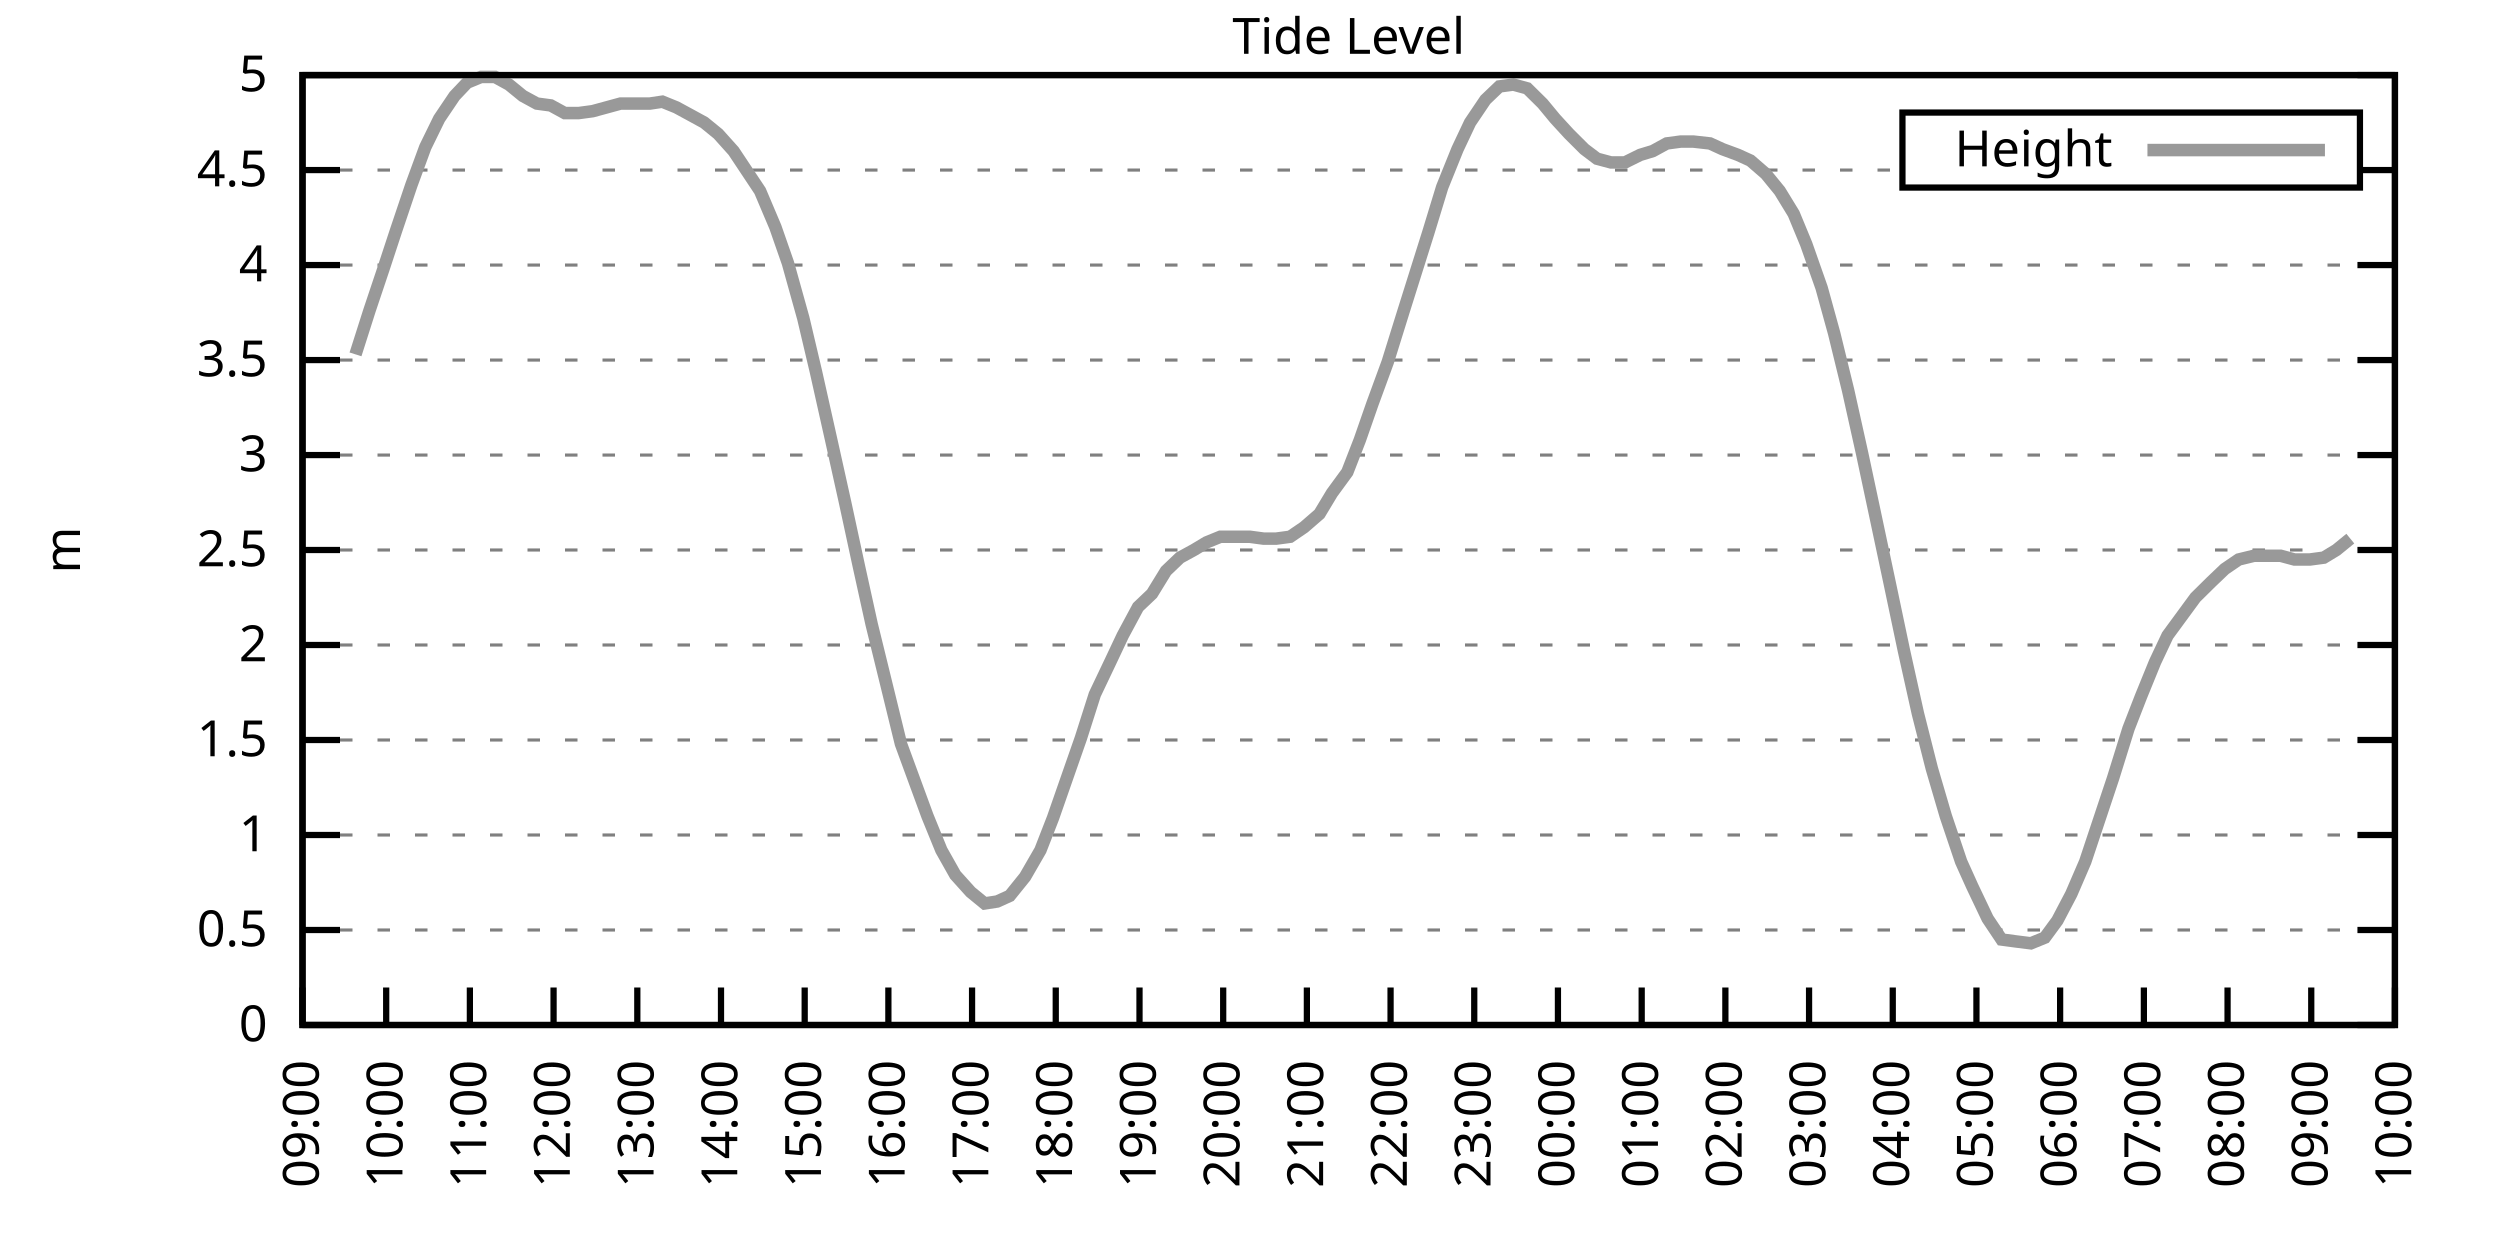
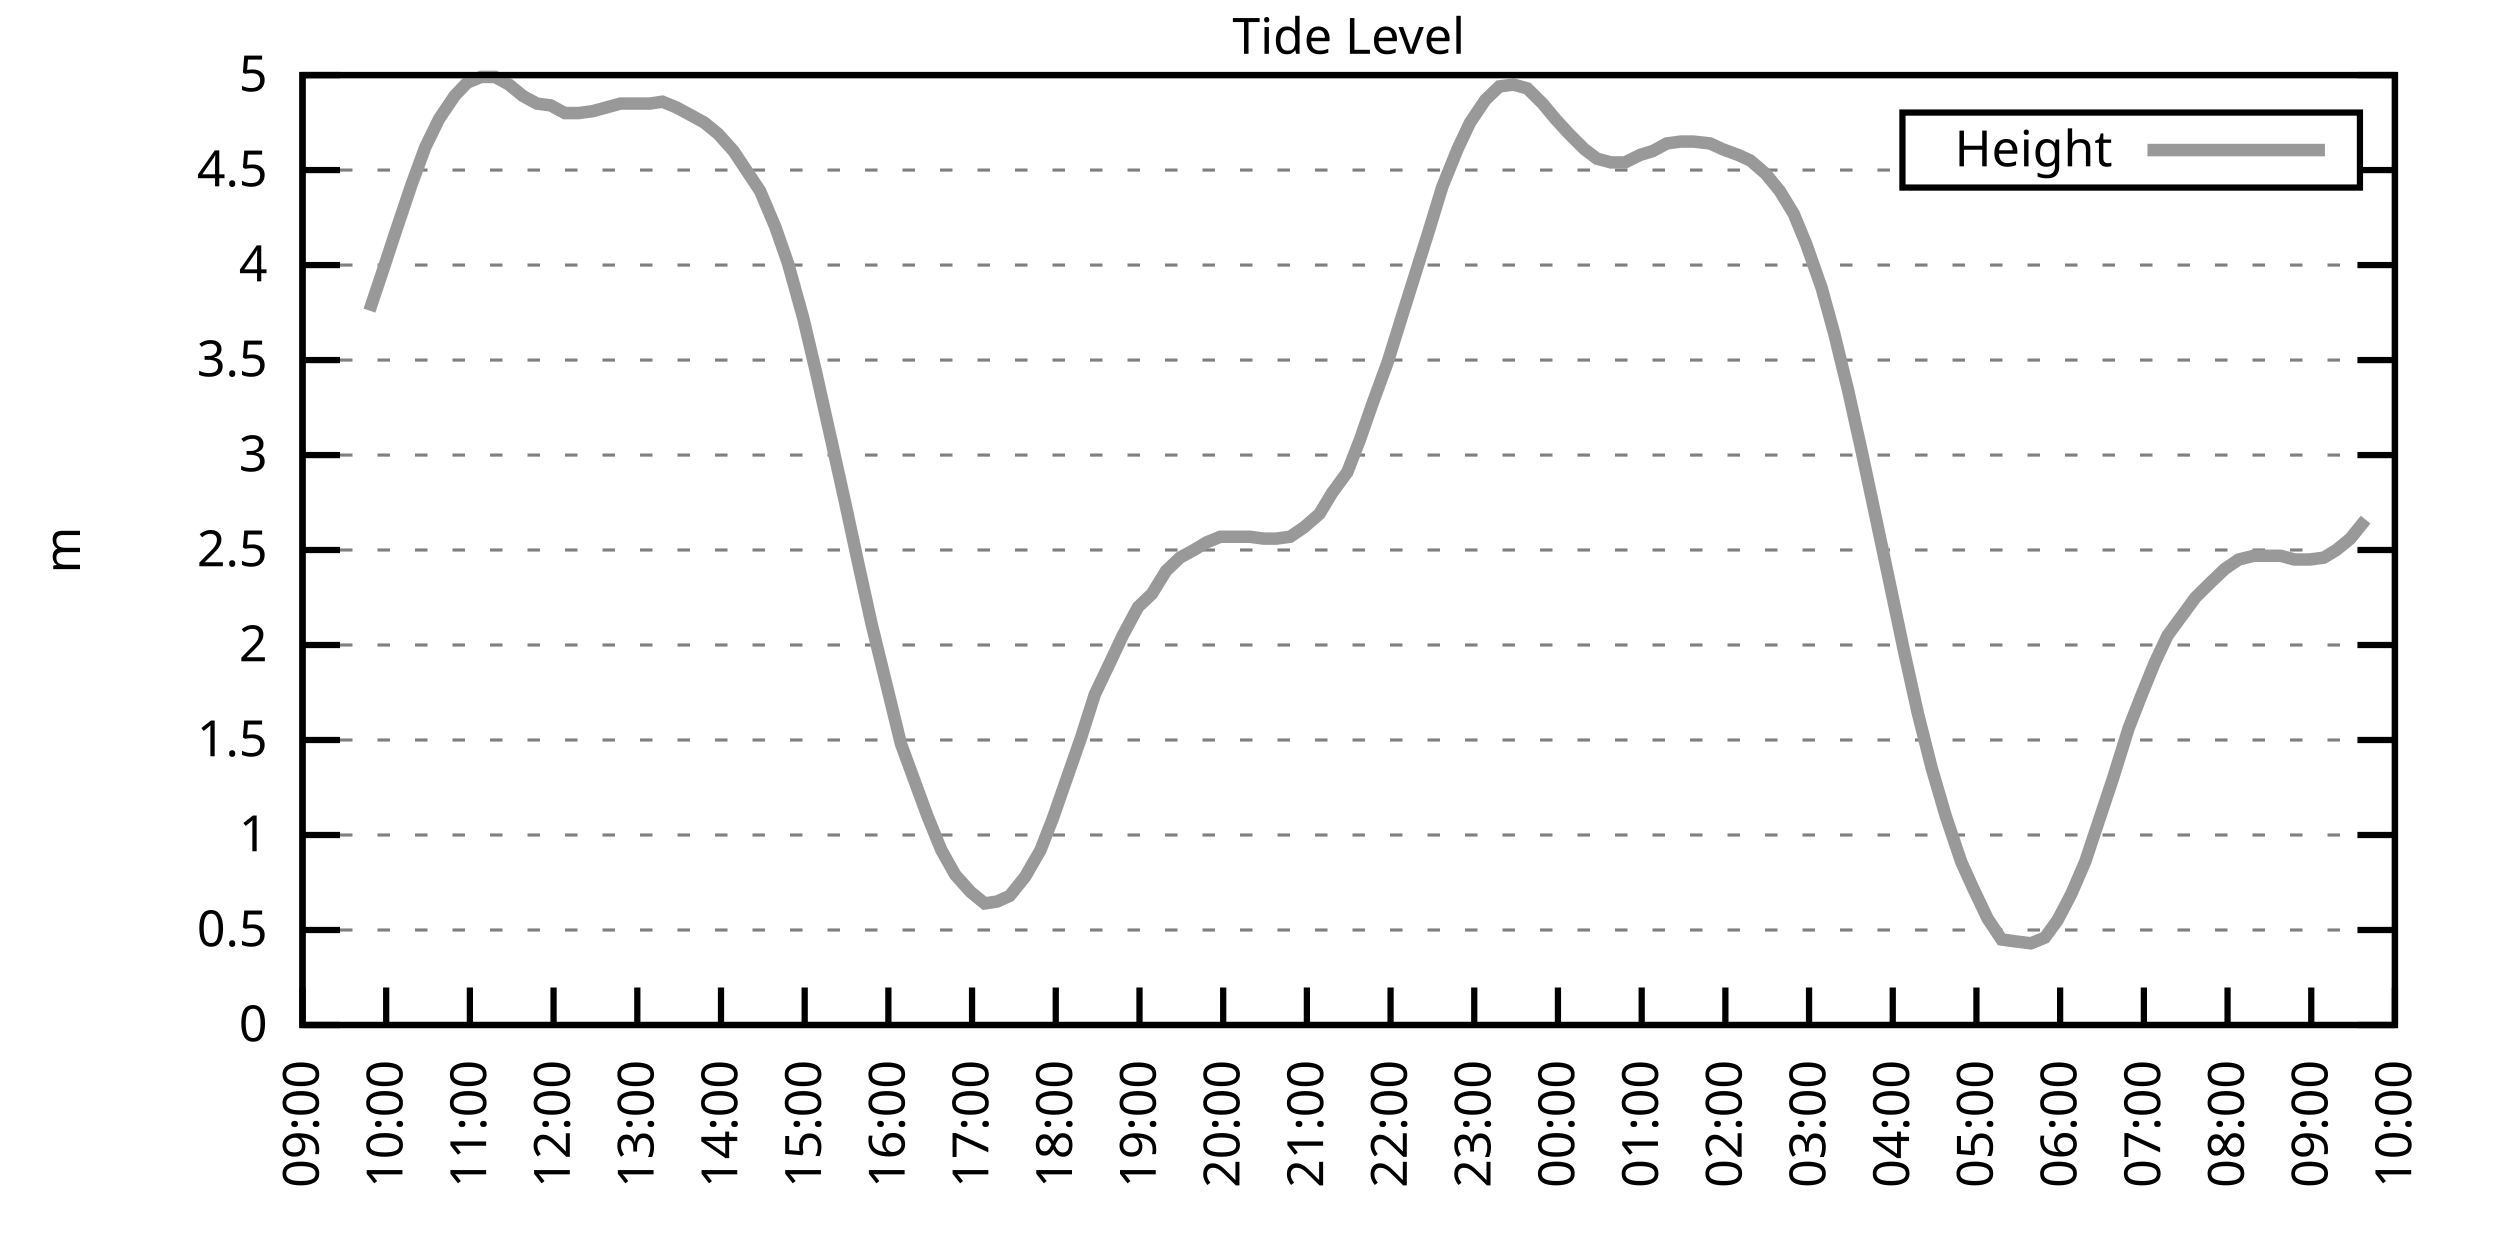
<svg xmlns="http://www.w3.org/2000/svg" xmlns:xlink="http://www.w3.org/1999/xlink" width="400" height="200" viewBox="0 0 400 200">
  <g id="gnuplot_canvas">
    <rect x="0" y="0" width="400" height="200" fill="none" />
    <defs>
      <circle id="gpDot" r="0.5" stroke-width="0.5" stroke="currentColor" />
      <path id="gpPt0" stroke-width="0.333" stroke="currentColor" d="M-1,0 h2 M0,-1 v2" />
      <path id="gpPt1" stroke-width="0.333" stroke="currentColor" d="M-1,-1 L1,1 M1,-1 L-1,1" />
      <path id="gpPt2" stroke-width="0.333" stroke="currentColor" d="M-1,0 L1,0 M0,-1 L0,1 M-1,-1 L1,1 M-1,1 L1,-1" />
      <rect id="gpPt3" stroke-width="0.333" stroke="currentColor" x="-1" y="-1" width="2" height="2" />
      <rect id="gpPt4" stroke-width="0.333" stroke="currentColor" fill="currentColor" x="-1" y="-1" width="2" height="2" />
      <circle id="gpPt5" stroke-width="0.333" stroke="currentColor" cx="0" cy="0" r="1" />
      <use xlink:href="#gpPt5" id="gpPt6" fill="currentColor" stroke="none" />
      <path id="gpPt7" stroke-width="0.333" stroke="currentColor" d="M0,-1.33 L-1.33,0.67 L1.33,0.67 z" />
      <use xlink:href="#gpPt7" id="gpPt8" fill="currentColor" stroke="none" />
      <use xlink:href="#gpPt7" id="gpPt9" stroke="currentColor" transform="rotate(180)" />
      <use xlink:href="#gpPt9" id="gpPt10" fill="currentColor" stroke="none" />
      <use xlink:href="#gpPt3" id="gpPt11" stroke="currentColor" transform="rotate(45)" />
      <use xlink:href="#gpPt11" id="gpPt12" fill="currentColor" stroke="none" />
      <path id="gpPt13" stroke-width="0.333" stroke="currentColor" d="M0,1.330 L1.265,0.411 L0.782,-1.067 L-0.782,-1.076 L-1.265,0.411 z" />
      <use xlink:href="#gpPt13" id="gpPt14" fill="currentColor" stroke="none" />
      <filter id="textbox" filterUnits="objectBoundingBox" x="0" y="0" height="1" width="1">
        <feFlood flood-color="white" flood-opacity="1" result="bgnd" />
        <feComposite in="SourceGraphic" in2="bgnd" operator="atop" />
      </filter>
      <filter id="greybox" filterUnits="objectBoundingBox" x="0" y="0" height="1" width="1">
        <feFlood flood-color="lightgrey" flood-opacity="1" result="grey" />
        <feComposite in="SourceGraphic" in2="grey" operator="atop" />
      </filter>
    </defs>
    <g fill="none" color="white" stroke="currentColor" stroke-width="1.00" stroke-linecap="butt" stroke-linejoin="miter">
</g>
    <g fill="none" color="black" stroke="currentColor" stroke-width="1.00" stroke-linecap="butt" stroke-linejoin="miter">
      <g stroke="none" shape-rendering="crispEdges">
        <polygon fill="rgb(255, 255, 255)" points="48.40,164.00 383.18,164.00 383.18,12.02 48.40,12.02 " />
      </g>
    </g>
    <g fill="none" color="black" stroke="currentColor" stroke-width="1.00" stroke-linecap="butt" stroke-linejoin="miter">
</g>
    <g fill="none" color="black" stroke="black" stroke-width="0.50" stroke-linecap="butt" stroke-linejoin="miter">
</g>
    <g fill="none" color="gray" stroke="currentColor" stroke-width="0.50" stroke-linecap="butt" stroke-linejoin="miter">
      <path stroke="gray" stroke-dasharray="2,4" class="gridline" d="M48.40,164.00 L383.19,164.00  " />
    </g>
    <g fill="none" color="gray" stroke="gray" stroke-width="1.00" stroke-linecap="butt" stroke-linejoin="miter">
</g>
    <g fill="none" color="black" stroke="currentColor" stroke-width="1.00" stroke-linecap="butt" stroke-linejoin="miter">
      <path stroke="black" d="M48.40,164.00 L54.40,164.00 M383.19,164.00 L377.19,164.00  " />
      <g transform="translate(42.80,166.60)" stroke="none" fill="black" font-family="Sans" font-size="8.00" text-anchor="end">
        <text>
          <tspan font-family="Sans"> 0</tspan>
        </text>
      </g>
    </g>
    <g fill="none" color="black" stroke="currentColor" stroke-width="1.00" stroke-linecap="butt" stroke-linejoin="miter">
</g>
    <g fill="none" color="black" stroke="black" stroke-width="0.50" stroke-linecap="butt" stroke-linejoin="miter">
</g>
    <g fill="none" color="gray" stroke="currentColor" stroke-width="0.50" stroke-linecap="butt" stroke-linejoin="miter">
      <path stroke="gray" stroke-dasharray="2,4" class="gridline" d="M48.40,148.80 L383.19,148.80  " />
    </g>
    <g fill="none" color="gray" stroke="gray" stroke-width="1.00" stroke-linecap="butt" stroke-linejoin="miter">
</g>
    <g fill="none" color="black" stroke="currentColor" stroke-width="1.00" stroke-linecap="butt" stroke-linejoin="miter">
      <path stroke="black" d="M48.40,148.80 L54.40,148.80 M383.19,148.80 L377.19,148.80  " />
      <g transform="translate(42.80,151.40)" stroke="none" fill="black" font-family="Sans" font-size="8.00" text-anchor="end">
        <text>
          <tspan font-family="Sans"> 0.5</tspan>
        </text>
      </g>
    </g>
    <g fill="none" color="black" stroke="currentColor" stroke-width="1.00" stroke-linecap="butt" stroke-linejoin="miter">
</g>
    <g fill="none" color="black" stroke="black" stroke-width="0.50" stroke-linecap="butt" stroke-linejoin="miter">
</g>
    <g fill="none" color="gray" stroke="currentColor" stroke-width="0.50" stroke-linecap="butt" stroke-linejoin="miter">
      <path stroke="gray" stroke-dasharray="2,4" class="gridline" d="M48.40,133.60 L383.19,133.60  " />
    </g>
    <g fill="none" color="gray" stroke="gray" stroke-width="1.00" stroke-linecap="butt" stroke-linejoin="miter">
</g>
    <g fill="none" color="black" stroke="currentColor" stroke-width="1.00" stroke-linecap="butt" stroke-linejoin="miter">
      <path stroke="black" d="M48.40,133.60 L54.40,133.60 M383.19,133.60 L377.19,133.60  " />
      <g transform="translate(42.80,136.20)" stroke="none" fill="black" font-family="Sans" font-size="8.00" text-anchor="end">
        <text>
          <tspan font-family="Sans"> 1</tspan>
        </text>
      </g>
    </g>
    <g fill="none" color="black" stroke="currentColor" stroke-width="1.00" stroke-linecap="butt" stroke-linejoin="miter">
</g>
    <g fill="none" color="black" stroke="black" stroke-width="0.50" stroke-linecap="butt" stroke-linejoin="miter">
</g>
    <g fill="none" color="gray" stroke="currentColor" stroke-width="0.50" stroke-linecap="butt" stroke-linejoin="miter">
      <path stroke="gray" stroke-dasharray="2,4" class="gridline" d="M48.40,118.40 L383.19,118.40  " />
    </g>
    <g fill="none" color="gray" stroke="gray" stroke-width="1.00" stroke-linecap="butt" stroke-linejoin="miter">
</g>
    <g fill="none" color="black" stroke="currentColor" stroke-width="1.00" stroke-linecap="butt" stroke-linejoin="miter">
      <path stroke="black" d="M48.40,118.40 L54.40,118.40 M383.19,118.40 L377.19,118.40  " />
      <g transform="translate(42.80,121.00)" stroke="none" fill="black" font-family="Sans" font-size="8.00" text-anchor="end">
        <text>
          <tspan font-family="Sans"> 1.5</tspan>
        </text>
      </g>
    </g>
    <g fill="none" color="black" stroke="currentColor" stroke-width="1.00" stroke-linecap="butt" stroke-linejoin="miter">
</g>
    <g fill="none" color="black" stroke="black" stroke-width="0.50" stroke-linecap="butt" stroke-linejoin="miter">
</g>
    <g fill="none" color="gray" stroke="currentColor" stroke-width="0.50" stroke-linecap="butt" stroke-linejoin="miter">
      <path stroke="gray" stroke-dasharray="2,4" class="gridline" d="M48.40,103.20 L383.19,103.20  " />
    </g>
    <g fill="none" color="gray" stroke="gray" stroke-width="1.00" stroke-linecap="butt" stroke-linejoin="miter">
</g>
    <g fill="none" color="black" stroke="currentColor" stroke-width="1.00" stroke-linecap="butt" stroke-linejoin="miter">
      <path stroke="black" d="M48.40,103.20 L54.40,103.20 M383.19,103.20 L377.19,103.20  " />
      <g transform="translate(42.80,105.80)" stroke="none" fill="black" font-family="Sans" font-size="8.00" text-anchor="end">
        <text>
          <tspan font-family="Sans"> 2</tspan>
        </text>
      </g>
    </g>
    <g fill="none" color="black" stroke="currentColor" stroke-width="1.00" stroke-linecap="butt" stroke-linejoin="miter">
</g>
    <g fill="none" color="black" stroke="black" stroke-width="0.50" stroke-linecap="butt" stroke-linejoin="miter">
</g>
    <g fill="none" color="gray" stroke="currentColor" stroke-width="0.50" stroke-linecap="butt" stroke-linejoin="miter">
      <path stroke="gray" stroke-dasharray="2,4" class="gridline" d="M48.40,88.00 L383.19,88.00  " />
    </g>
    <g fill="none" color="gray" stroke="gray" stroke-width="1.00" stroke-linecap="butt" stroke-linejoin="miter">
</g>
    <g fill="none" color="black" stroke="currentColor" stroke-width="1.00" stroke-linecap="butt" stroke-linejoin="miter">
      <path stroke="black" d="M48.40,88.00 L54.40,88.00 M383.19,88.00 L377.19,88.00  " />
      <g transform="translate(42.80,90.60)" stroke="none" fill="black" font-family="Sans" font-size="8.00" text-anchor="end">
        <text>
          <tspan font-family="Sans"> 2.5</tspan>
        </text>
      </g>
    </g>
    <g fill="none" color="black" stroke="currentColor" stroke-width="1.00" stroke-linecap="butt" stroke-linejoin="miter">
</g>
    <g fill="none" color="black" stroke="black" stroke-width="0.50" stroke-linecap="butt" stroke-linejoin="miter">
</g>
    <g fill="none" color="gray" stroke="currentColor" stroke-width="0.50" stroke-linecap="butt" stroke-linejoin="miter">
      <path stroke="gray" stroke-dasharray="2,4" class="gridline" d="M48.40,72.81 L383.19,72.81  " />
    </g>
    <g fill="none" color="gray" stroke="gray" stroke-width="1.00" stroke-linecap="butt" stroke-linejoin="miter">
</g>
    <g fill="none" color="black" stroke="currentColor" stroke-width="1.00" stroke-linecap="butt" stroke-linejoin="miter">
      <path stroke="black" d="M48.40,72.81 L54.40,72.81 M383.19,72.81 L377.19,72.81  " />
      <g transform="translate(42.80,75.41)" stroke="none" fill="black" font-family="Sans" font-size="8.00" text-anchor="end">
        <text>
          <tspan font-family="Sans"> 3</tspan>
        </text>
      </g>
    </g>
    <g fill="none" color="black" stroke="currentColor" stroke-width="1.00" stroke-linecap="butt" stroke-linejoin="miter">
</g>
    <g fill="none" color="black" stroke="black" stroke-width="0.50" stroke-linecap="butt" stroke-linejoin="miter">
</g>
    <g fill="none" color="gray" stroke="currentColor" stroke-width="0.50" stroke-linecap="butt" stroke-linejoin="miter">
      <path stroke="gray" stroke-dasharray="2,4" class="gridline" d="M48.40,57.61 L383.19,57.61  " />
    </g>
    <g fill="none" color="gray" stroke="gray" stroke-width="1.00" stroke-linecap="butt" stroke-linejoin="miter">
</g>
    <g fill="none" color="black" stroke="currentColor" stroke-width="1.00" stroke-linecap="butt" stroke-linejoin="miter">
      <path stroke="black" d="M48.40,57.61 L54.40,57.61 M383.19,57.61 L377.19,57.61  " />
      <g transform="translate(42.80,60.21)" stroke="none" fill="black" font-family="Sans" font-size="8.00" text-anchor="end">
        <text>
          <tspan font-family="Sans"> 3.5</tspan>
        </text>
      </g>
    </g>
    <g fill="none" color="black" stroke="currentColor" stroke-width="1.00" stroke-linecap="butt" stroke-linejoin="miter">
</g>
    <g fill="none" color="black" stroke="black" stroke-width="0.50" stroke-linecap="butt" stroke-linejoin="miter">
</g>
    <g fill="none" color="gray" stroke="currentColor" stroke-width="0.50" stroke-linecap="butt" stroke-linejoin="miter">
      <path stroke="gray" stroke-dasharray="2,4" class="gridline" d="M48.40,42.41 L383.19,42.41  " />
    </g>
    <g fill="none" color="gray" stroke="gray" stroke-width="1.00" stroke-linecap="butt" stroke-linejoin="miter">
</g>
    <g fill="none" color="black" stroke="currentColor" stroke-width="1.00" stroke-linecap="butt" stroke-linejoin="miter">
      <path stroke="black" d="M48.40,42.41 L54.40,42.41 M383.19,42.41 L377.19,42.41  " />
      <g transform="translate(42.80,45.01)" stroke="none" fill="black" font-family="Sans" font-size="8.00" text-anchor="end">
        <text>
          <tspan font-family="Sans"> 4</tspan>
        </text>
      </g>
    </g>
    <g fill="none" color="black" stroke="currentColor" stroke-width="1.00" stroke-linecap="butt" stroke-linejoin="miter">
</g>
    <g fill="none" color="black" stroke="black" stroke-width="0.50" stroke-linecap="butt" stroke-linejoin="miter">
</g>
    <g fill="none" color="gray" stroke="currentColor" stroke-width="0.50" stroke-linecap="butt" stroke-linejoin="miter">
      <path stroke="gray" stroke-dasharray="2,4" class="gridline" d="M48.40,27.21 L304.39,27.21 M377.59,27.21 L383.19,27.21  " />
    </g>
    <g fill="none" color="gray" stroke="gray" stroke-width="1.00" stroke-linecap="butt" stroke-linejoin="miter">
</g>
    <g fill="none" color="black" stroke="currentColor" stroke-width="1.00" stroke-linecap="butt" stroke-linejoin="miter">
      <path stroke="black" d="M48.40,27.21 L54.40,27.21 M383.19,27.21 L377.19,27.21  " />
      <g transform="translate(42.80,29.81)" stroke="none" fill="black" font-family="Sans" font-size="8.00" text-anchor="end">
        <text>
          <tspan font-family="Sans"> 4.5</tspan>
        </text>
      </g>
    </g>
    <g fill="none" color="black" stroke="currentColor" stroke-width="1.00" stroke-linecap="butt" stroke-linejoin="miter">
</g>
    <g fill="none" color="black" stroke="black" stroke-width="0.50" stroke-linecap="butt" stroke-linejoin="miter">
</g>
    <g fill="none" color="gray" stroke="currentColor" stroke-width="0.50" stroke-linecap="butt" stroke-linejoin="miter">
      <path stroke="gray" stroke-dasharray="2,4" class="gridline" d="M48.40,12.01 L383.19,12.01  " />
    </g>
    <g fill="none" color="gray" stroke="gray" stroke-width="1.00" stroke-linecap="butt" stroke-linejoin="miter">
</g>
    <g fill="none" color="black" stroke="currentColor" stroke-width="1.00" stroke-linecap="butt" stroke-linejoin="miter">
      <path stroke="black" d="M48.40,12.01 L54.40,12.01 M383.19,12.01 L377.19,12.01  " />
      <g transform="translate(42.80,14.61)" stroke="none" fill="black" font-family="Sans" font-size="8.00" text-anchor="end">
        <text>
          <tspan font-family="Sans"> 5</tspan>
        </text>
      </g>
    </g>
    <g fill="none" color="black" stroke="currentColor" stroke-width="1.00" stroke-linecap="butt" stroke-linejoin="miter">
      <path stroke="black" d="M48.40,164.00 L48.40,158.00  " />
      <g transform="translate(51.00,169.60) rotate(270.00)" stroke="none" fill="black" font-family="Sans" font-size="8.00" text-anchor="end">
        <text>
          <tspan font-family="Sans">09:00</tspan>
        </text>
      </g>
    </g>
    <g fill="none" color="black" stroke="currentColor" stroke-width="1.00" stroke-linecap="butt" stroke-linejoin="miter">
      <path stroke="black" d="M61.79,164.00 L61.79,158.00  " />
      <g transform="translate(64.39,169.60) rotate(270.00)" stroke="none" fill="black" font-family="Sans" font-size="8.00" text-anchor="end">
        <text>
          <tspan font-family="Sans">10:00</tspan>
        </text>
      </g>
    </g>
    <g fill="none" color="black" stroke="currentColor" stroke-width="1.00" stroke-linecap="butt" stroke-linejoin="miter">
      <path stroke="black" d="M75.18,164.00 L75.18,158.00  " />
      <g transform="translate(77.78,169.60) rotate(270.00)" stroke="none" fill="black" font-family="Sans" font-size="8.00" text-anchor="end">
        <text>
          <tspan font-family="Sans">11:00</tspan>
        </text>
      </g>
    </g>
    <g fill="none" color="black" stroke="currentColor" stroke-width="1.00" stroke-linecap="butt" stroke-linejoin="miter">
      <path stroke="black" d="M88.57,164.00 L88.57,158.00  " />
      <g transform="translate(91.17,169.60) rotate(270.00)" stroke="none" fill="black" font-family="Sans" font-size="8.00" text-anchor="end">
        <text>
          <tspan font-family="Sans">12:00</tspan>
        </text>
      </g>
    </g>
    <g fill="none" color="black" stroke="currentColor" stroke-width="1.00" stroke-linecap="butt" stroke-linejoin="miter">
      <path stroke="black" d="M101.97,164.00 L101.97,158.00  " />
      <g transform="translate(104.57,169.60) rotate(270.00)" stroke="none" fill="black" font-family="Sans" font-size="8.00" text-anchor="end">
        <text>
          <tspan font-family="Sans">13:00</tspan>
        </text>
      </g>
    </g>
    <g fill="none" color="black" stroke="currentColor" stroke-width="1.00" stroke-linecap="butt" stroke-linejoin="miter">
      <path stroke="black" d="M115.36,164.00 L115.36,158.00  " />
      <g transform="translate(117.96,169.60) rotate(270.00)" stroke="none" fill="black" font-family="Sans" font-size="8.00" text-anchor="end">
        <text>
          <tspan font-family="Sans">14:00</tspan>
        </text>
      </g>
    </g>
    <g fill="none" color="black" stroke="currentColor" stroke-width="1.00" stroke-linecap="butt" stroke-linejoin="miter">
      <path stroke="black" d="M128.75,164.00 L128.75,158.00  " />
      <g transform="translate(131.35,169.60) rotate(270.00)" stroke="none" fill="black" font-family="Sans" font-size="8.00" text-anchor="end">
        <text>
          <tspan font-family="Sans">15:00</tspan>
        </text>
      </g>
    </g>
    <g fill="none" color="black" stroke="currentColor" stroke-width="1.00" stroke-linecap="butt" stroke-linejoin="miter">
      <path stroke="black" d="M142.14,164.00 L142.14,158.00  " />
      <g transform="translate(144.74,169.60) rotate(270.00)" stroke="none" fill="black" font-family="Sans" font-size="8.00" text-anchor="end">
        <text>
          <tspan font-family="Sans">16:00</tspan>
        </text>
      </g>
    </g>
    <g fill="none" color="black" stroke="currentColor" stroke-width="1.00" stroke-linecap="butt" stroke-linejoin="miter">
      <path stroke="black" d="M155.53,164.00 L155.53,158.00  " />
      <g transform="translate(158.13,169.60) rotate(270.00)" stroke="none" fill="black" font-family="Sans" font-size="8.00" text-anchor="end">
        <text>
          <tspan font-family="Sans">17:00</tspan>
        </text>
      </g>
    </g>
    <g fill="none" color="black" stroke="currentColor" stroke-width="1.00" stroke-linecap="butt" stroke-linejoin="miter">
      <path stroke="black" d="M168.92,164.00 L168.92,158.00  " />
      <g transform="translate(171.52,169.60) rotate(270.00)" stroke="none" fill="black" font-family="Sans" font-size="8.00" text-anchor="end">
        <text>
          <tspan font-family="Sans">18:00</tspan>
        </text>
      </g>
    </g>
    <g fill="none" color="black" stroke="currentColor" stroke-width="1.00" stroke-linecap="butt" stroke-linejoin="miter">
      <path stroke="black" d="M182.32,164.00 L182.32,158.00  " />
      <g transform="translate(184.92,169.60) rotate(270.00)" stroke="none" fill="black" font-family="Sans" font-size="8.00" text-anchor="end">
        <text>
          <tspan font-family="Sans">19:00</tspan>
        </text>
      </g>
    </g>
    <g fill="none" color="black" stroke="currentColor" stroke-width="1.00" stroke-linecap="butt" stroke-linejoin="miter">
      <path stroke="black" d="M195.71,164.00 L195.71,158.00  " />
      <g transform="translate(198.31,169.60) rotate(270.00)" stroke="none" fill="black" font-family="Sans" font-size="8.00" text-anchor="end">
        <text>
          <tspan font-family="Sans">20:00</tspan>
        </text>
      </g>
    </g>
    <g fill="none" color="black" stroke="currentColor" stroke-width="1.00" stroke-linecap="butt" stroke-linejoin="miter">
      <path stroke="black" d="M209.10,164.00 L209.10,158.00  " />
      <g transform="translate(211.70,169.60) rotate(270.00)" stroke="none" fill="black" font-family="Sans" font-size="8.00" text-anchor="end">
        <text>
          <tspan font-family="Sans">21:00</tspan>
        </text>
      </g>
    </g>
    <g fill="none" color="black" stroke="currentColor" stroke-width="1.00" stroke-linecap="butt" stroke-linejoin="miter">
      <path stroke="black" d="M222.49,164.00 L222.49,158.00  " />
      <g transform="translate(225.09,169.60) rotate(270.00)" stroke="none" fill="black" font-family="Sans" font-size="8.00" text-anchor="end">
        <text>
          <tspan font-family="Sans">22:00</tspan>
        </text>
      </g>
    </g>
    <g fill="none" color="black" stroke="currentColor" stroke-width="1.00" stroke-linecap="butt" stroke-linejoin="miter">
      <path stroke="black" d="M235.88,164.00 L235.88,158.00  " />
      <g transform="translate(238.48,169.60) rotate(270.00)" stroke="none" fill="black" font-family="Sans" font-size="8.00" text-anchor="end">
        <text>
          <tspan font-family="Sans">23:00</tspan>
        </text>
      </g>
    </g>
    <g fill="none" color="black" stroke="currentColor" stroke-width="1.00" stroke-linecap="butt" stroke-linejoin="miter">
      <path stroke="black" d="M249.27,164.00 L249.27,158.00  " />
      <g transform="translate(251.87,169.60) rotate(270.00)" stroke="none" fill="black" font-family="Sans" font-size="8.00" text-anchor="end">
        <text>
          <tspan font-family="Sans">00:00</tspan>
        </text>
      </g>
    </g>
    <g fill="none" color="black" stroke="currentColor" stroke-width="1.00" stroke-linecap="butt" stroke-linejoin="miter">
      <path stroke="black" d="M262.67,164.00 L262.67,158.00  " />
      <g transform="translate(265.27,169.60) rotate(270.00)" stroke="none" fill="black" font-family="Sans" font-size="8.00" text-anchor="end">
        <text>
          <tspan font-family="Sans">01:00</tspan>
        </text>
      </g>
    </g>
    <g fill="none" color="black" stroke="currentColor" stroke-width="1.00" stroke-linecap="butt" stroke-linejoin="miter">
      <path stroke="black" d="M276.06,164.00 L276.06,158.00  " />
      <g transform="translate(278.66,169.60) rotate(270.00)" stroke="none" fill="black" font-family="Sans" font-size="8.00" text-anchor="end">
        <text>
          <tspan font-family="Sans">02:00</tspan>
        </text>
      </g>
    </g>
    <g fill="none" color="black" stroke="currentColor" stroke-width="1.00" stroke-linecap="butt" stroke-linejoin="miter">
      <path stroke="black" d="M289.45,164.00 L289.45,158.00  " />
      <g transform="translate(292.05,169.60) rotate(270.00)" stroke="none" fill="black" font-family="Sans" font-size="8.00" text-anchor="end">
        <text>
          <tspan font-family="Sans">03:00</tspan>
        </text>
      </g>
    </g>
    <g fill="none" color="black" stroke="currentColor" stroke-width="1.00" stroke-linecap="butt" stroke-linejoin="miter">
      <path stroke="black" d="M302.84,164.00 L302.84,158.00  " />
      <g transform="translate(305.44,169.60) rotate(270.00)" stroke="none" fill="black" font-family="Sans" font-size="8.00" text-anchor="end">
        <text>
          <tspan font-family="Sans">04:00</tspan>
        </text>
      </g>
    </g>
    <g fill="none" color="black" stroke="currentColor" stroke-width="1.00" stroke-linecap="butt" stroke-linejoin="miter">
      <path stroke="black" d="M316.23,164.00 L316.23,158.00  " />
      <g transform="translate(318.83,169.60) rotate(270.00)" stroke="none" fill="black" font-family="Sans" font-size="8.00" text-anchor="end">
        <text>
          <tspan font-family="Sans">05:00</tspan>
        </text>
      </g>
    </g>
    <g fill="none" color="black" stroke="currentColor" stroke-width="1.00" stroke-linecap="butt" stroke-linejoin="miter">
      <path stroke="black" d="M329.62,164.00 L329.62,158.00  " />
      <g transform="translate(332.22,169.60) rotate(270.00)" stroke="none" fill="black" font-family="Sans" font-size="8.00" text-anchor="end">
        <text>
          <tspan font-family="Sans">06:00</tspan>
        </text>
      </g>
    </g>
    <g fill="none" color="black" stroke="currentColor" stroke-width="1.00" stroke-linecap="butt" stroke-linejoin="miter">
      <path stroke="black" d="M343.02,164.00 L343.02,158.00  " />
      <g transform="translate(345.62,169.60) rotate(270.00)" stroke="none" fill="black" font-family="Sans" font-size="8.00" text-anchor="end">
        <text>
          <tspan font-family="Sans">07:00</tspan>
        </text>
      </g>
    </g>
    <g fill="none" color="black" stroke="currentColor" stroke-width="1.00" stroke-linecap="butt" stroke-linejoin="miter">
      <path stroke="black" d="M356.41,164.00 L356.41,158.00  " />
      <g transform="translate(359.01,169.60) rotate(270.00)" stroke="none" fill="black" font-family="Sans" font-size="8.00" text-anchor="end">
        <text>
          <tspan font-family="Sans">08:00</tspan>
        </text>
      </g>
    </g>
    <g fill="none" color="black" stroke="currentColor" stroke-width="1.00" stroke-linecap="butt" stroke-linejoin="miter">
      <path stroke="black" d="M369.80,164.00 L369.80,158.00  " />
      <g transform="translate(372.40,169.60) rotate(270.00)" stroke="none" fill="black" font-family="Sans" font-size="8.00" text-anchor="end">
        <text>
          <tspan font-family="Sans">09:00</tspan>
        </text>
      </g>
    </g>
    <g fill="none" color="black" stroke="currentColor" stroke-width="1.00" stroke-linecap="butt" stroke-linejoin="miter">
      <path stroke="black" d="M383.19,164.00 L383.19,158.00  " />
      <g transform="translate(385.79,169.60) rotate(270.00)" stroke="none" fill="black" font-family="Sans" font-size="8.00" text-anchor="end">
        <text>
          <tspan font-family="Sans">10:00</tspan>
        </text>
      </g>
    </g>
    <g fill="none" color="black" stroke="currentColor" stroke-width="1.00" stroke-linecap="butt" stroke-linejoin="miter">
</g>
    <g fill="none" color="black" stroke="currentColor" stroke-width="1.00" stroke-linecap="butt" stroke-linejoin="miter">
      <path stroke="black" d="M48.40,12.01 L48.40,164.00 L383.19,164.00 L383.19,12.01 L48.40,12.01 Z  " />
    </g>
    <g fill="none" color="black" stroke="currentColor" stroke-width="1.00" stroke-linecap="butt" stroke-linejoin="miter">
</g>
    <g fill="none" color="black" stroke="currentColor" stroke-width="1.00" stroke-linecap="butt" stroke-linejoin="miter">
      <path stroke="black" d="M304.39,30.01 L304.39,18.01 L377.59,18.01 L377.59,30.01 L304.39,30.01 Z  " />
    </g>
    <g id="Tide_level_plot_1">
      <g fill="none" color="white" stroke="black" stroke-width="2.00" stroke-linecap="butt" stroke-linejoin="miter">
</g>
      <g fill="none" color="black" stroke="currentColor" stroke-width="2.00" stroke-linecap="butt" stroke-linejoin="miter">
        <g transform="translate(337.99,26.61)" stroke="none" fill="black" font-family="Sans" font-size="8.00" text-anchor="end">
          <text>
            <tspan font-family="Sans">Height</tspan>
          </text>
        </g>
      </g>
      <g fill="none" color="black" stroke="currentColor" stroke-width="2.00" stroke-linecap="butt" stroke-linejoin="miter">
-         <path stroke="rgb(153, 153, 153)" d="M343.59,24.01 L371.99,24.01 M56.88,56.70 L59.11,49.70 L61.35,43.02 L63.35,36.94 L65.81,29.64 L68.04,23.56   L70.27,19.00 L72.73,15.35 L74.74,13.23 L76.97,12.31 L79.20,12.31 L81.43,13.53 L83.66,15.35 L85.90,16.57   L88.13,16.87 L90.36,18.09 L92.59,18.09 L94.82,17.79 L97.06,17.18 L99.29,16.57 L101.52,16.57 L103.98,16.57   L105.98,16.27 L108.22,17.18 L110.45,18.39 L112.68,19.61 L114.91,21.43 L117.37,24.17 L121.61,30.55 L124.06,36.33   L126.07,42.10 L128.53,50.92 L130.54,59.43 L132.99,70.37 L135.22,80.41 L137.45,90.74 L139.46,99.86 L141.92,109.89   L144.15,119.01 L146.38,125.09 L148.39,130.56 L150.62,136.03 L152.85,139.99 L155.31,142.72 L157.54,144.55 L159.55,144.24   L161.56,143.33 L164.01,140.29 L166.47,136.03 L168.48,130.87 L170.71,124.48 L172.94,118.10 L175.17,111.11 L177.63,105.94   L179.64,101.68 L182.09,97.12 L184.32,95.00 L186.56,91.35 L188.79,89.22 L191.02,88.00 L193.03,86.79 L195.26,85.88   L197.72,85.88 L199.95,85.88 L202.18,86.18 L204.19,86.18 L206.42,85.88 L208.65,84.36 L211.11,82.23 L213.12,78.89   L215.57,75.54 L217.58,70.37 L219.59,64.60 L222.04,57.91 L224.50,50.01 L226.51,43.62 L228.52,37.24 L230.75,29.94   L233.20,23.87 L235.21,19.61 L237.67,15.96 L239.90,13.83 L242.13,13.53 L244.36,14.14 L246.82,16.57 L248.83,19.00   L251.06,21.43 L253.51,23.87 L255.52,25.39 L257.76,25.99 L259.99,25.99 L262.44,24.78 L264.45,24.17 L266.68,22.95   L268.92,22.65 L270.92,22.65 L273.60,22.95 L275.61,23.87 L278.07,24.78 L280.07,25.69 L282.53,27.82 L284.76,30.55   L286.99,34.20 L289.00,39.06 L291.46,46.06 L293.47,53.35 L295.70,62.47 L297.93,72.50 L299.94,81.93 L302.39,93.48   L304.63,104.12 L306.86,114.15 L309.09,122.96 L311.32,130.56 L313.78,137.86 L315.56,141.81 L318.02,146.98 L320.25,150.32   L322.48,150.62 L324.94,150.93 L327.17,150.02 L329.18,147.28 L331.41,143.03 L333.64,137.86 L335.87,131.17 L338.10,124.48   L340.56,116.58 L342.57,111.41 L344.80,105.94 L346.81,101.68 L349.04,98.64 L351.27,95.60 L353.73,93.17 L355.96,91.04   L358.19,89.52 L360.65,88.92 L362.66,88.92 L364.89,88.92 L367.12,89.52 L369.58,89.52 L371.81,89.22 L373.82,88.00   L376.05,86.18  " />
+         <path stroke="rgb(153, 153, 153)" d="M343.59,24.01 L371.99,24.01 M59.11,49.70 L61.35,43.02 L63.35,36.94 L65.81,29.64 L68.04,23.56 L70.27,19.00   L72.73,15.35 L74.74,13.23 L76.97,12.31 L79.20,12.31 L81.43,13.53 L83.66,15.35 L85.90,16.57 L88.13,16.87   L90.36,18.09 L92.59,18.09 L94.82,17.79 L97.06,17.18 L99.29,16.57 L101.52,16.57 L103.98,16.57 L105.98,16.27   L108.22,17.18 L110.45,18.39 L112.68,19.61 L114.91,21.43 L117.37,24.17 L121.61,30.55 L124.06,36.33 L126.07,42.10   L128.53,50.92 L130.54,59.43 L132.99,70.37 L135.22,80.41 L137.45,90.74 L139.46,99.86 L141.92,109.89 L144.15,119.01   L146.38,125.09 L148.39,130.56 L150.62,136.03 L152.85,139.99 L155.31,142.72 L157.54,144.55 L159.55,144.24 L161.56,143.33   L164.01,140.29 L166.47,136.03 L168.48,130.87 L170.71,124.48 L172.94,118.10 L175.17,111.11 L177.63,105.94 L179.64,101.68   L182.09,97.12 L184.32,95.00 L186.56,91.35 L188.79,89.22 L191.02,88.00 L193.03,86.79 L195.26,85.88 L197.72,85.88   L199.95,85.88 L202.18,86.18 L204.19,86.18 L206.42,85.88 L208.65,84.36 L211.11,82.23 L213.12,78.89 L215.57,75.54   L217.58,70.37 L219.59,64.60 L222.04,57.91 L224.50,50.01 L226.51,43.62 L228.52,37.24 L230.75,29.94 L233.20,23.87   L235.21,19.61 L237.67,15.96 L239.90,13.83 L242.13,13.53 L244.36,14.14 L246.82,16.57 L248.83,19.00 L251.06,21.43   L253.51,23.87 L255.52,25.39 L257.76,25.99 L259.99,25.99 L262.44,24.78 L264.45,24.17 L266.68,22.95 L268.92,22.65   L270.92,22.65 L273.60,22.95 L275.61,23.87 L278.07,24.78 L280.07,25.69 L282.53,27.82 L284.76,30.55 L286.99,34.20   L289.00,39.06 L291.46,46.06 L293.47,53.35 L295.70,62.47 L297.93,72.50 L299.94,81.93 L302.39,93.48 L304.63,104.12   L306.86,114.15 L309.09,122.96 L311.32,130.56 L313.78,137.86 L315.56,141.81 L318.02,146.98 L320.25,150.32 L322.48,150.62   L324.94,150.93 L327.17,150.02 L329.18,147.28 L331.41,143.03 L333.64,137.86 L335.87,131.17 L338.10,124.48 L340.56,116.58   L342.57,111.41 L344.80,105.94 L346.81,101.68 L349.04,98.64 L351.27,95.60 L353.73,93.17 L355.96,91.04 L358.19,89.52   L360.65,88.92 L362.66,88.92 L364.89,88.92 L367.12,89.52 L369.58,89.52 L371.81,89.22 L373.82,88.00 L376.05,86.18   L378.50,83.14  " />
      </g>
    </g>
    <g fill="none" color="black" stroke="currentColor" stroke-width="2.00" stroke-linecap="butt" stroke-linejoin="miter">
</g>
    <g fill="none" color="black" stroke="black" stroke-width="1.00" stroke-linecap="butt" stroke-linejoin="miter">
</g>
    <g fill="none" color="black" stroke="currentColor" stroke-width="1.00" stroke-linecap="butt" stroke-linejoin="miter">
      <path stroke="black" d="M48.40,12.01 L48.40,164.00 L383.19,164.00 L383.19,12.01 L48.40,12.01 Z  " />
      <g transform="translate(12.80,88.01) rotate(270.00)" stroke="none" fill="black" font-family="Sans" font-size="8.00" text-anchor="middle">
        <text>
          <tspan font-family="Sans">m</tspan>
        </text>
      </g>
    </g>
    <g fill="none" color="black" stroke="currentColor" stroke-width="1.00" stroke-linecap="butt" stroke-linejoin="miter">
</g>
    <g fill="none" color="black" stroke="currentColor" stroke-width="1.00" stroke-linecap="butt" stroke-linejoin="miter">
      <g transform="translate(215.79,8.61)" stroke="none" fill="black" font-family="Sans" font-size="8.00" text-anchor="middle">
        <text>
          <tspan font-family="Sans">Tide Level</tspan>
        </text>
      </g>
    </g>
    <g fill="none" color="black" stroke="currentColor" stroke-width="1.00" stroke-linecap="butt" stroke-linejoin="miter">
</g>
  </g>
</svg>
